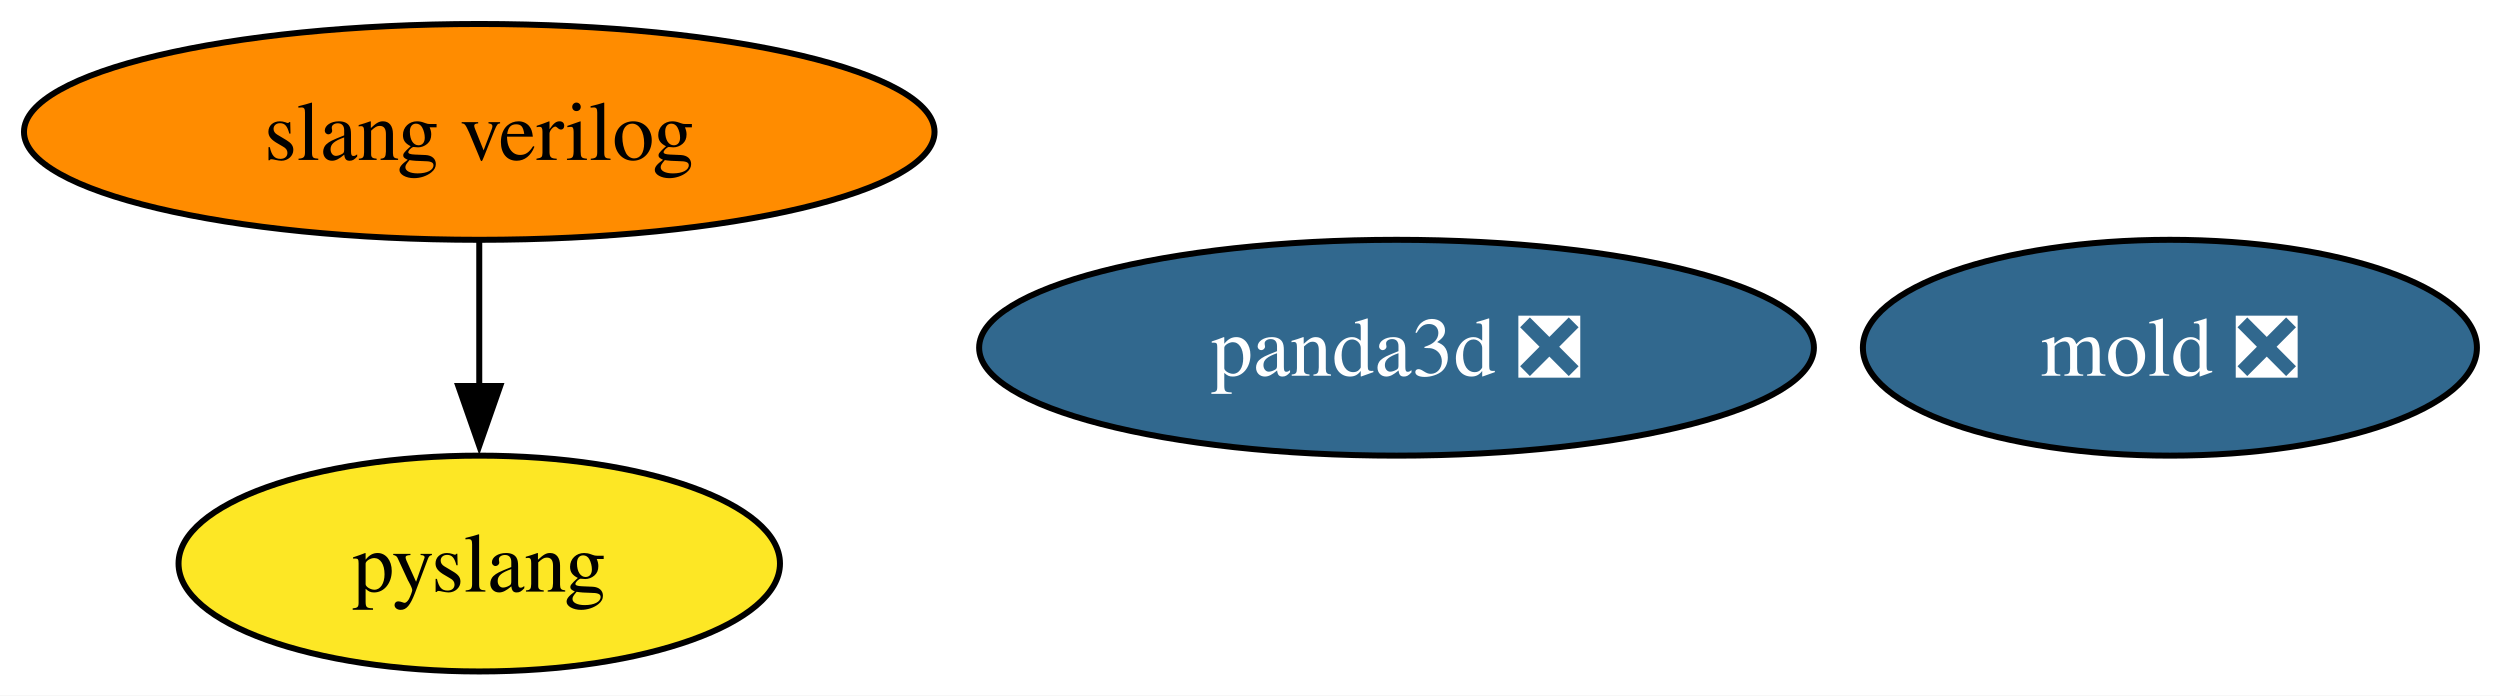
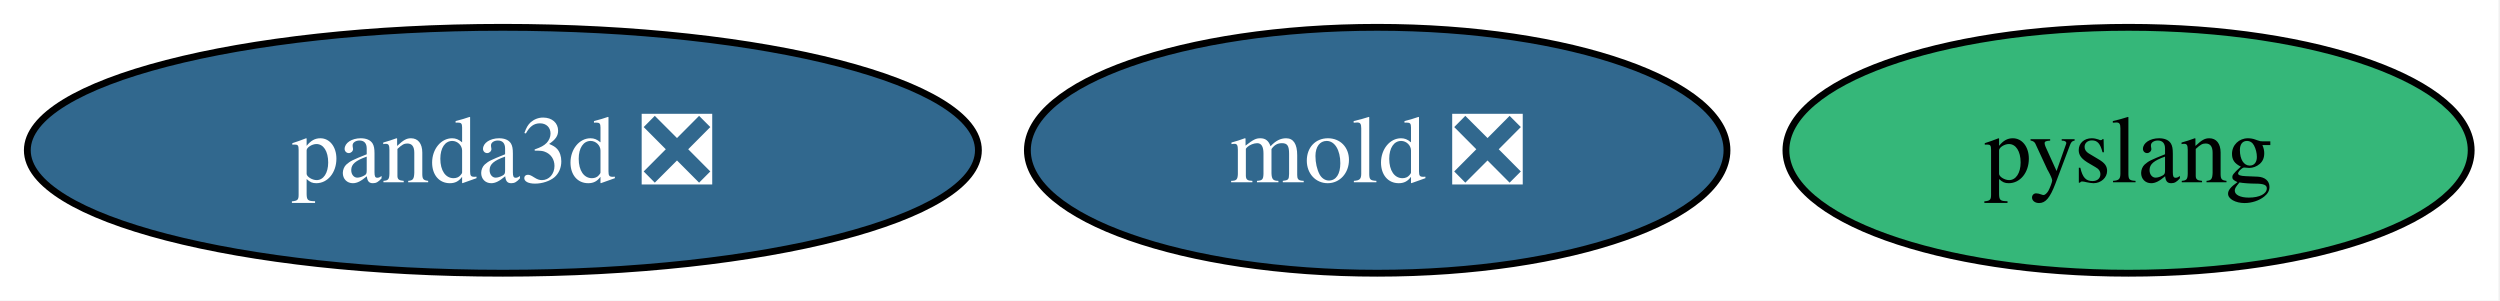
- <svg xmlns="http://www.w3.org/2000/svg" xmlns:xlink="http://www.w3.org/1999/xlink" width="417pt" height="116pt" viewBox="0.00 0.00 417.00 116.00">
-   <g id="graph0" class="graph" transform="scale(1 1) rotate(0) translate(4 112)">
-     <polygon fill="white" stroke="none" points="-4,4 -4,-112 413.14,-112 413.14,4 -4,4" />
+ <svg xmlns="http://www.w3.org/2000/svg" xmlns:xlink="http://www.w3.org/1999/xlink" width="366pt" height="44pt" viewBox="0.00 0.00 366.00 44.00">
+   <g id="graph0" class="graph" transform="scale(1 1) rotate(0) translate(4 40)">
+     <polygon fill="white" stroke="none" points="-4,4 -4,-40 361.78,-40 361.78,4 -4,4" />
    <g id="node1" class="node">
      <g id="a_node1">
        <a xlink:href="https://github.com/conda-forge/panda3d-feedstock/pull/81" xlink:title="panda3d ❎">
-           <ellipse fill="#31688e" stroke="black" cx="228.94" cy="-54" rx="69.62" ry="18" />
-           <text xml:space="preserve" text-anchor="middle" x="228.94" y="-49.33" font-family="Times,serif" font-size="14.00" fill="white">panda3d ❎</text>
+           <ellipse fill="#31688e" stroke="black" cx="69.62" cy="-18" rx="69.62" ry="18" />
+           <text xml:space="preserve" text-anchor="middle" x="69.62" y="-13.32" font-family="Times,serif" font-size="14.00" fill="white">panda3d ❎</text>
        </a>
      </g>
    </g>
    <g id="node2" class="node">
      <g id="a_node2">
        <a xlink:href="https://github.com/conda-forge/mold-feedstock/pull/49" xlink:title="mold ❎">
-           <ellipse fill="#31688e" stroke="black" cx="357.94" cy="-54" rx="51.21" ry="18" />
-           <text xml:space="preserve" text-anchor="middle" x="357.94" y="-49.33" font-family="Times,serif" font-size="14.00" fill="white">mold ❎</text>
+           <ellipse fill="#31688e" stroke="black" cx="197.62" cy="-18" rx="51.21" ry="18" />
+           <text xml:space="preserve" text-anchor="middle" x="197.62" y="-13.32" font-family="Times,serif" font-size="14.00" fill="white">mold ❎</text>
        </a>
      </g>
    </g>
    <g id="node3" class="node">
      <g id="a_node3">
-         <a xlink:href="https://github.com/conda-forge/slang-verilog-feedstock" xlink:title="slang verilog">
-           <ellipse fill="#ff8c00" stroke="black" cx="75.94" cy="-90" rx="75.94" ry="18" />
-           <text xml:space="preserve" text-anchor="middle" x="75.94" y="-85.33" font-family="Times,serif" font-size="14.00">slang verilog</text>
+         <a xlink:href="https://github.com/conda-forge/pyslang-feedstock" xlink:title="pyslang">
+           <ellipse fill="#35b779" stroke="black" cx="307.62" cy="-18" rx="50.16" ry="18" />
+           <text xml:space="preserve" text-anchor="middle" x="307.62" y="-13.32" font-family="Times,serif" font-size="14.00">pyslang</text>
        </a>
      </g>
    </g>
-     <g id="node4" class="node">
-       <g id="a_node4">
-         <a xlink:href="https://github.com/conda-forge/pyslang-feedstock" xlink:title="pyslang">
-           <ellipse fill="#fde725" stroke="black" cx="75.94" cy="-18" rx="50.16" ry="18" />
-           <text xml:space="preserve" text-anchor="middle" x="75.94" y="-13.32" font-family="Times,serif" font-size="14.00">pyslang</text>
-         </a>
-       </g>
-     </g>
-     <g id="edge1" class="edge">
-       <path fill="none" stroke="black" d="M75.94,-71.7C75.94,-64.41 75.94,-55.73 75.94,-47.54" />
-       <polygon fill="black" stroke="black" points="79.44,-47.62 75.94,-37.62 72.44,-47.62 79.44,-47.62" />
-     </g>
  </g>
</svg>
